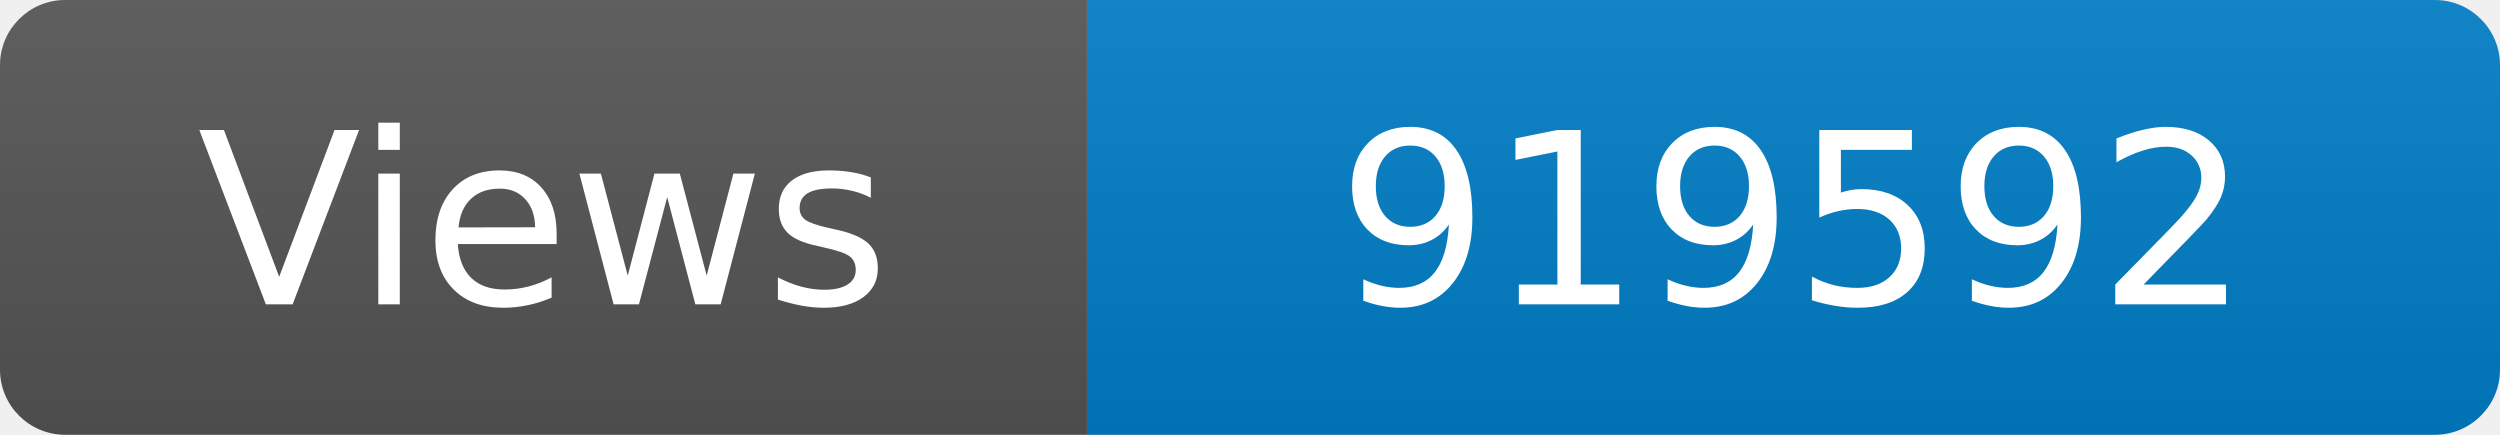
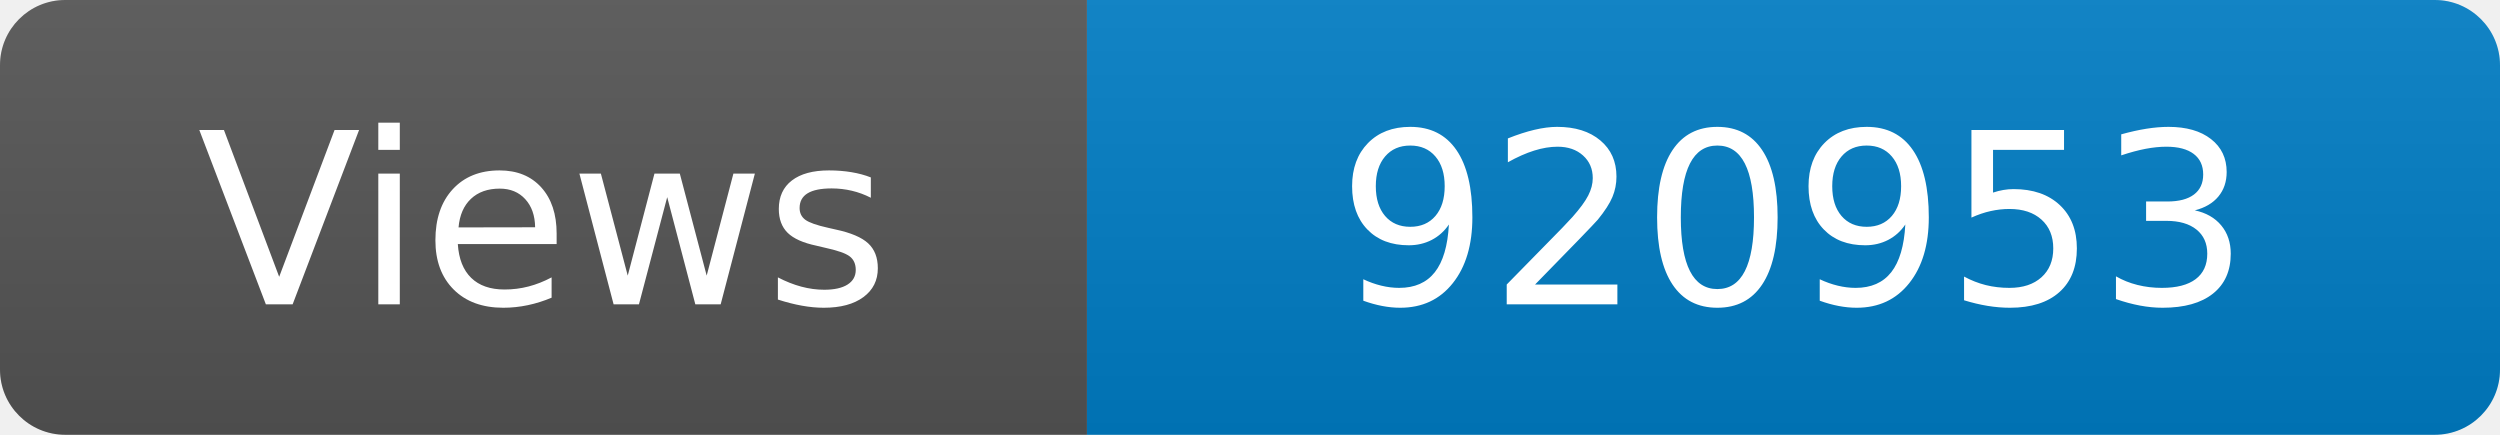
<svg xmlns="http://www.w3.org/2000/svg" width="115" height="20" role="img" aria-label="Maintained?: yes">
  <linearGradient id="s" x2="0" y2="100%">
    <stop offset="0" stop-color="#bbb" stop-opacity=".1" />
    <stop offset="1" stop-opacity=".1" />
  </linearGradient>
  <clipPath id="r">
    <rect width="115" height="20" rx="3" fill="#fff" />
  </clipPath>
  <g clip-path="url(#r)">
    <rect width="50" height="20" fill="#555" />
    <rect x="50" width="160" height="20" fill="#007ec6" />
    <rect width="115" height="20" fill="url(#s)" />
  </g>
  <g fill="#fff" text-anchor="middle" font-family="Verdana,Geneva,DejaVu Sans,sans-serif" font-size="110">
    <text x="250" y="140" transform="scale(.1)" fill="#fff">Views</text>
-     <text x="825" y="140" transform="scale(.1)" fill="#fff">919592</text>
+     <text x="825" y="140" transform="scale(.1)" fill="#fff">920953</text>
  </g>
</svg>
